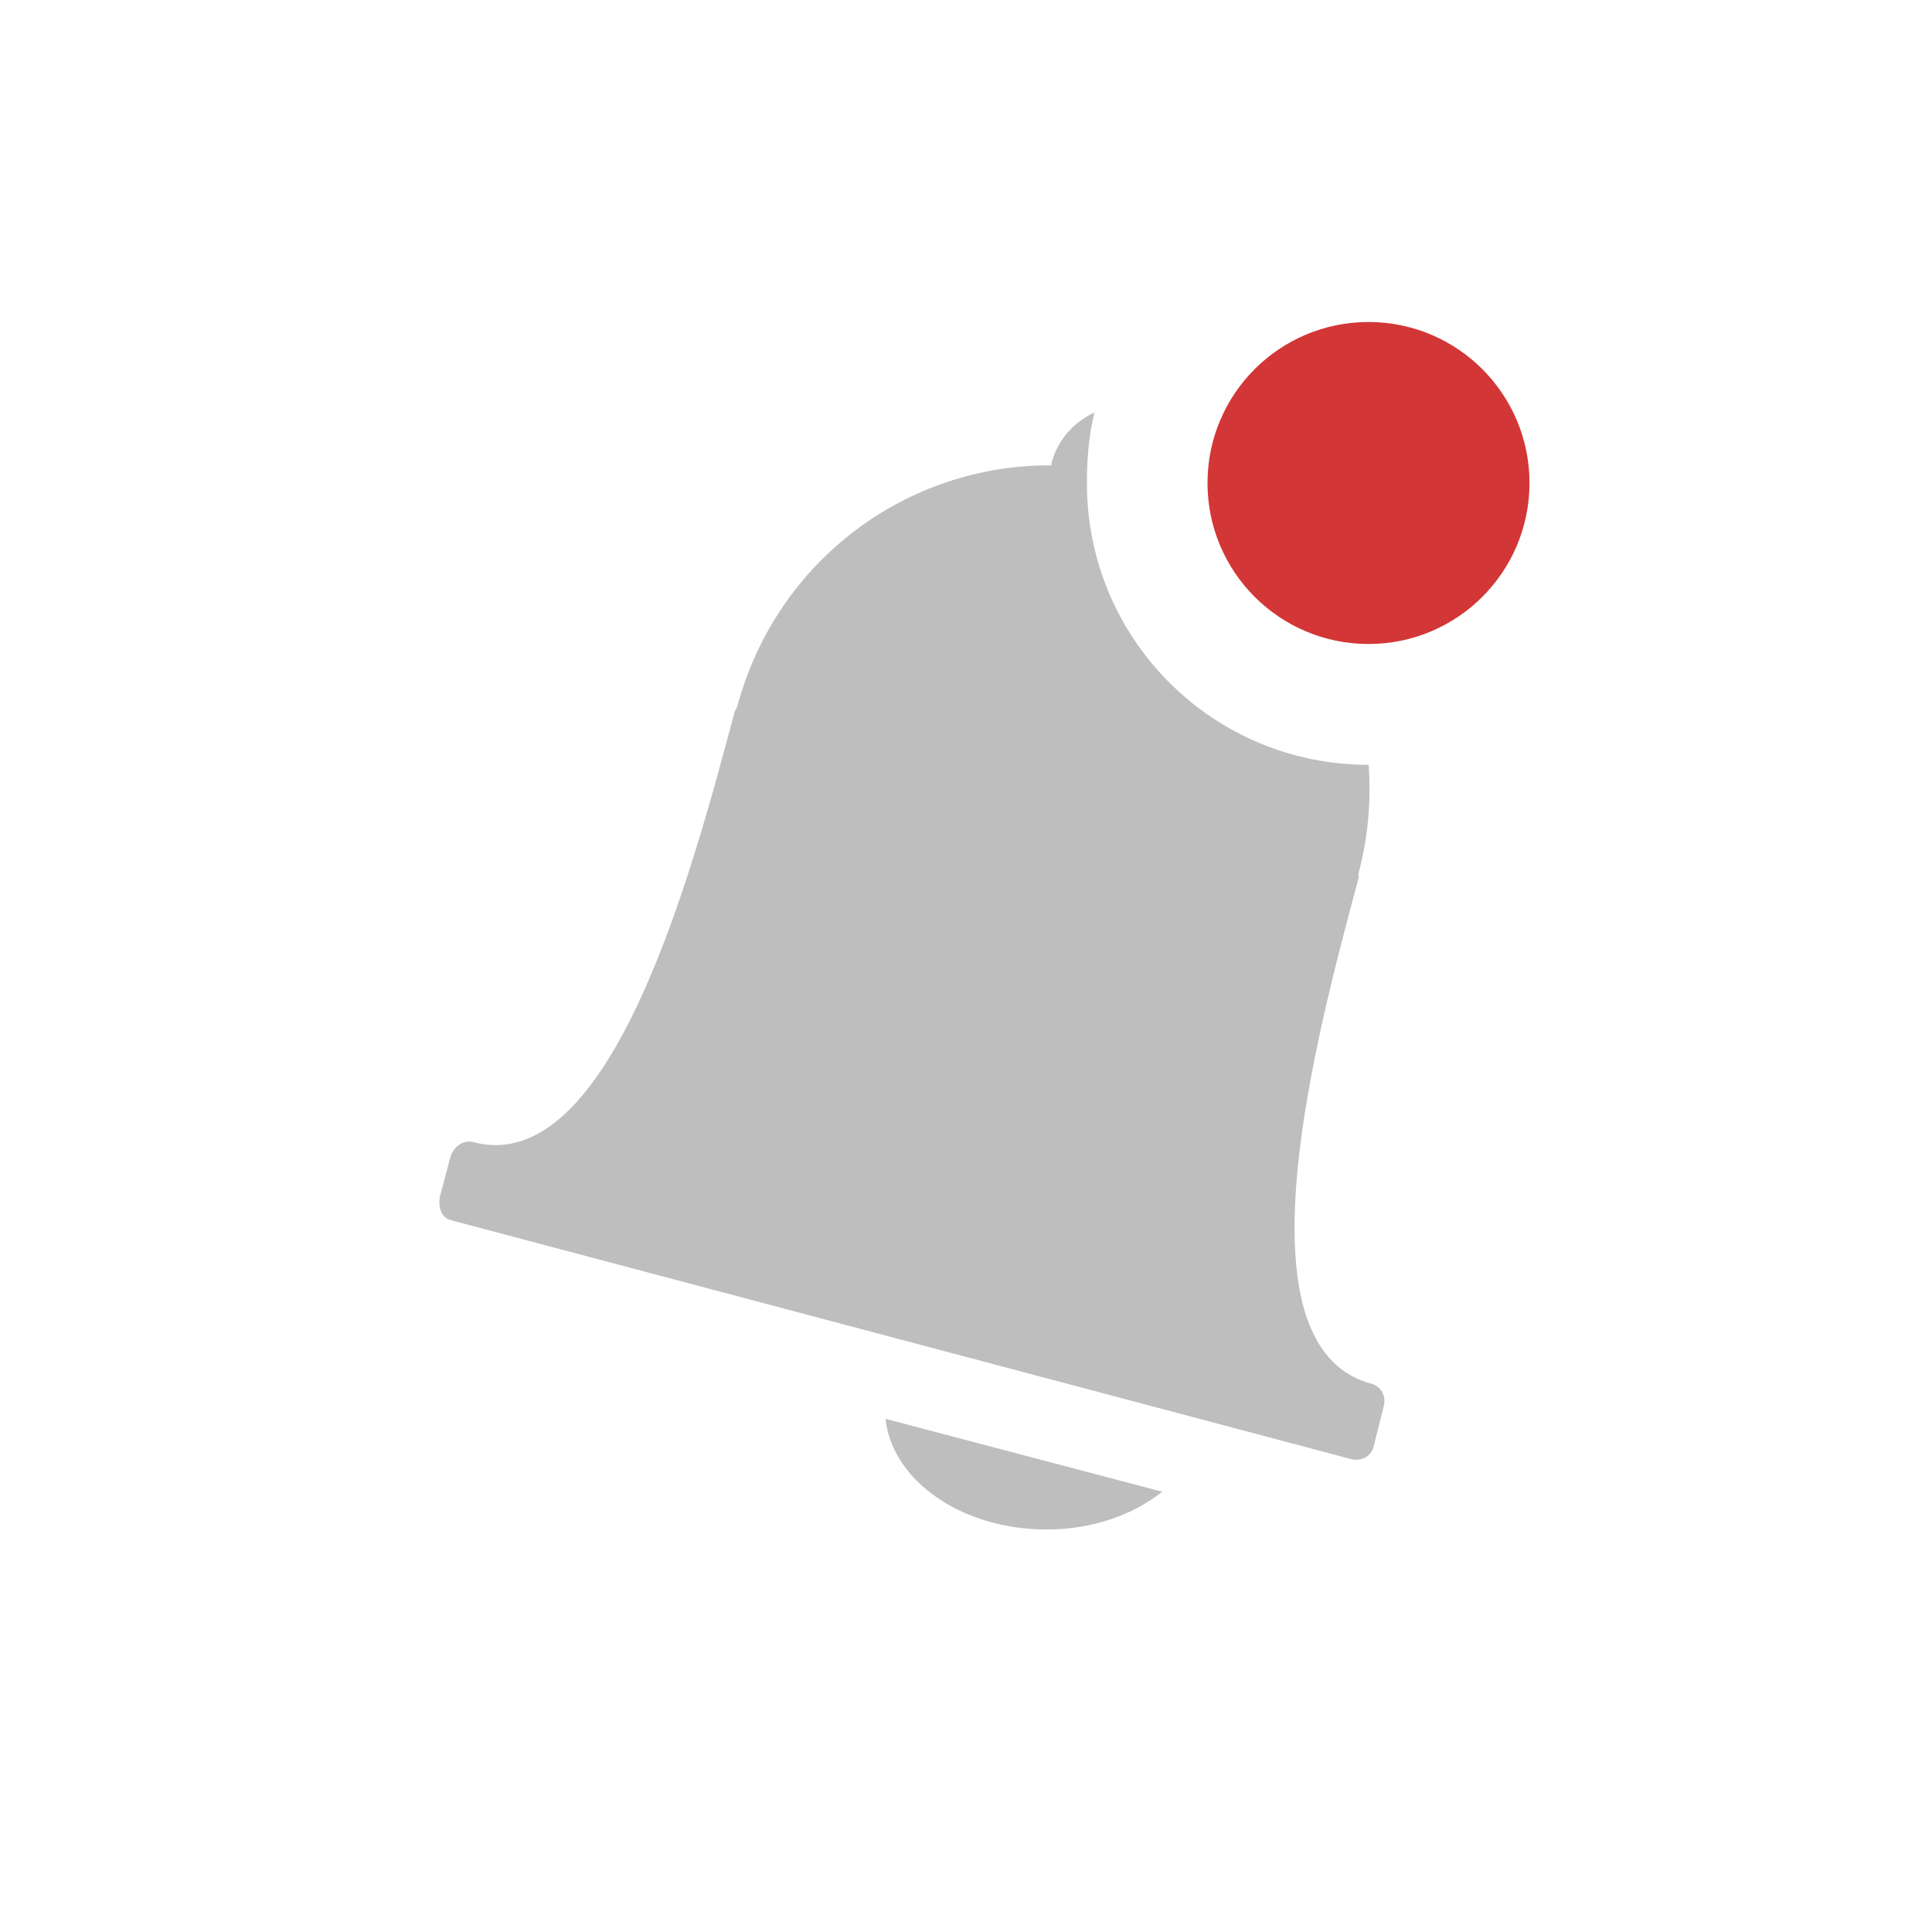
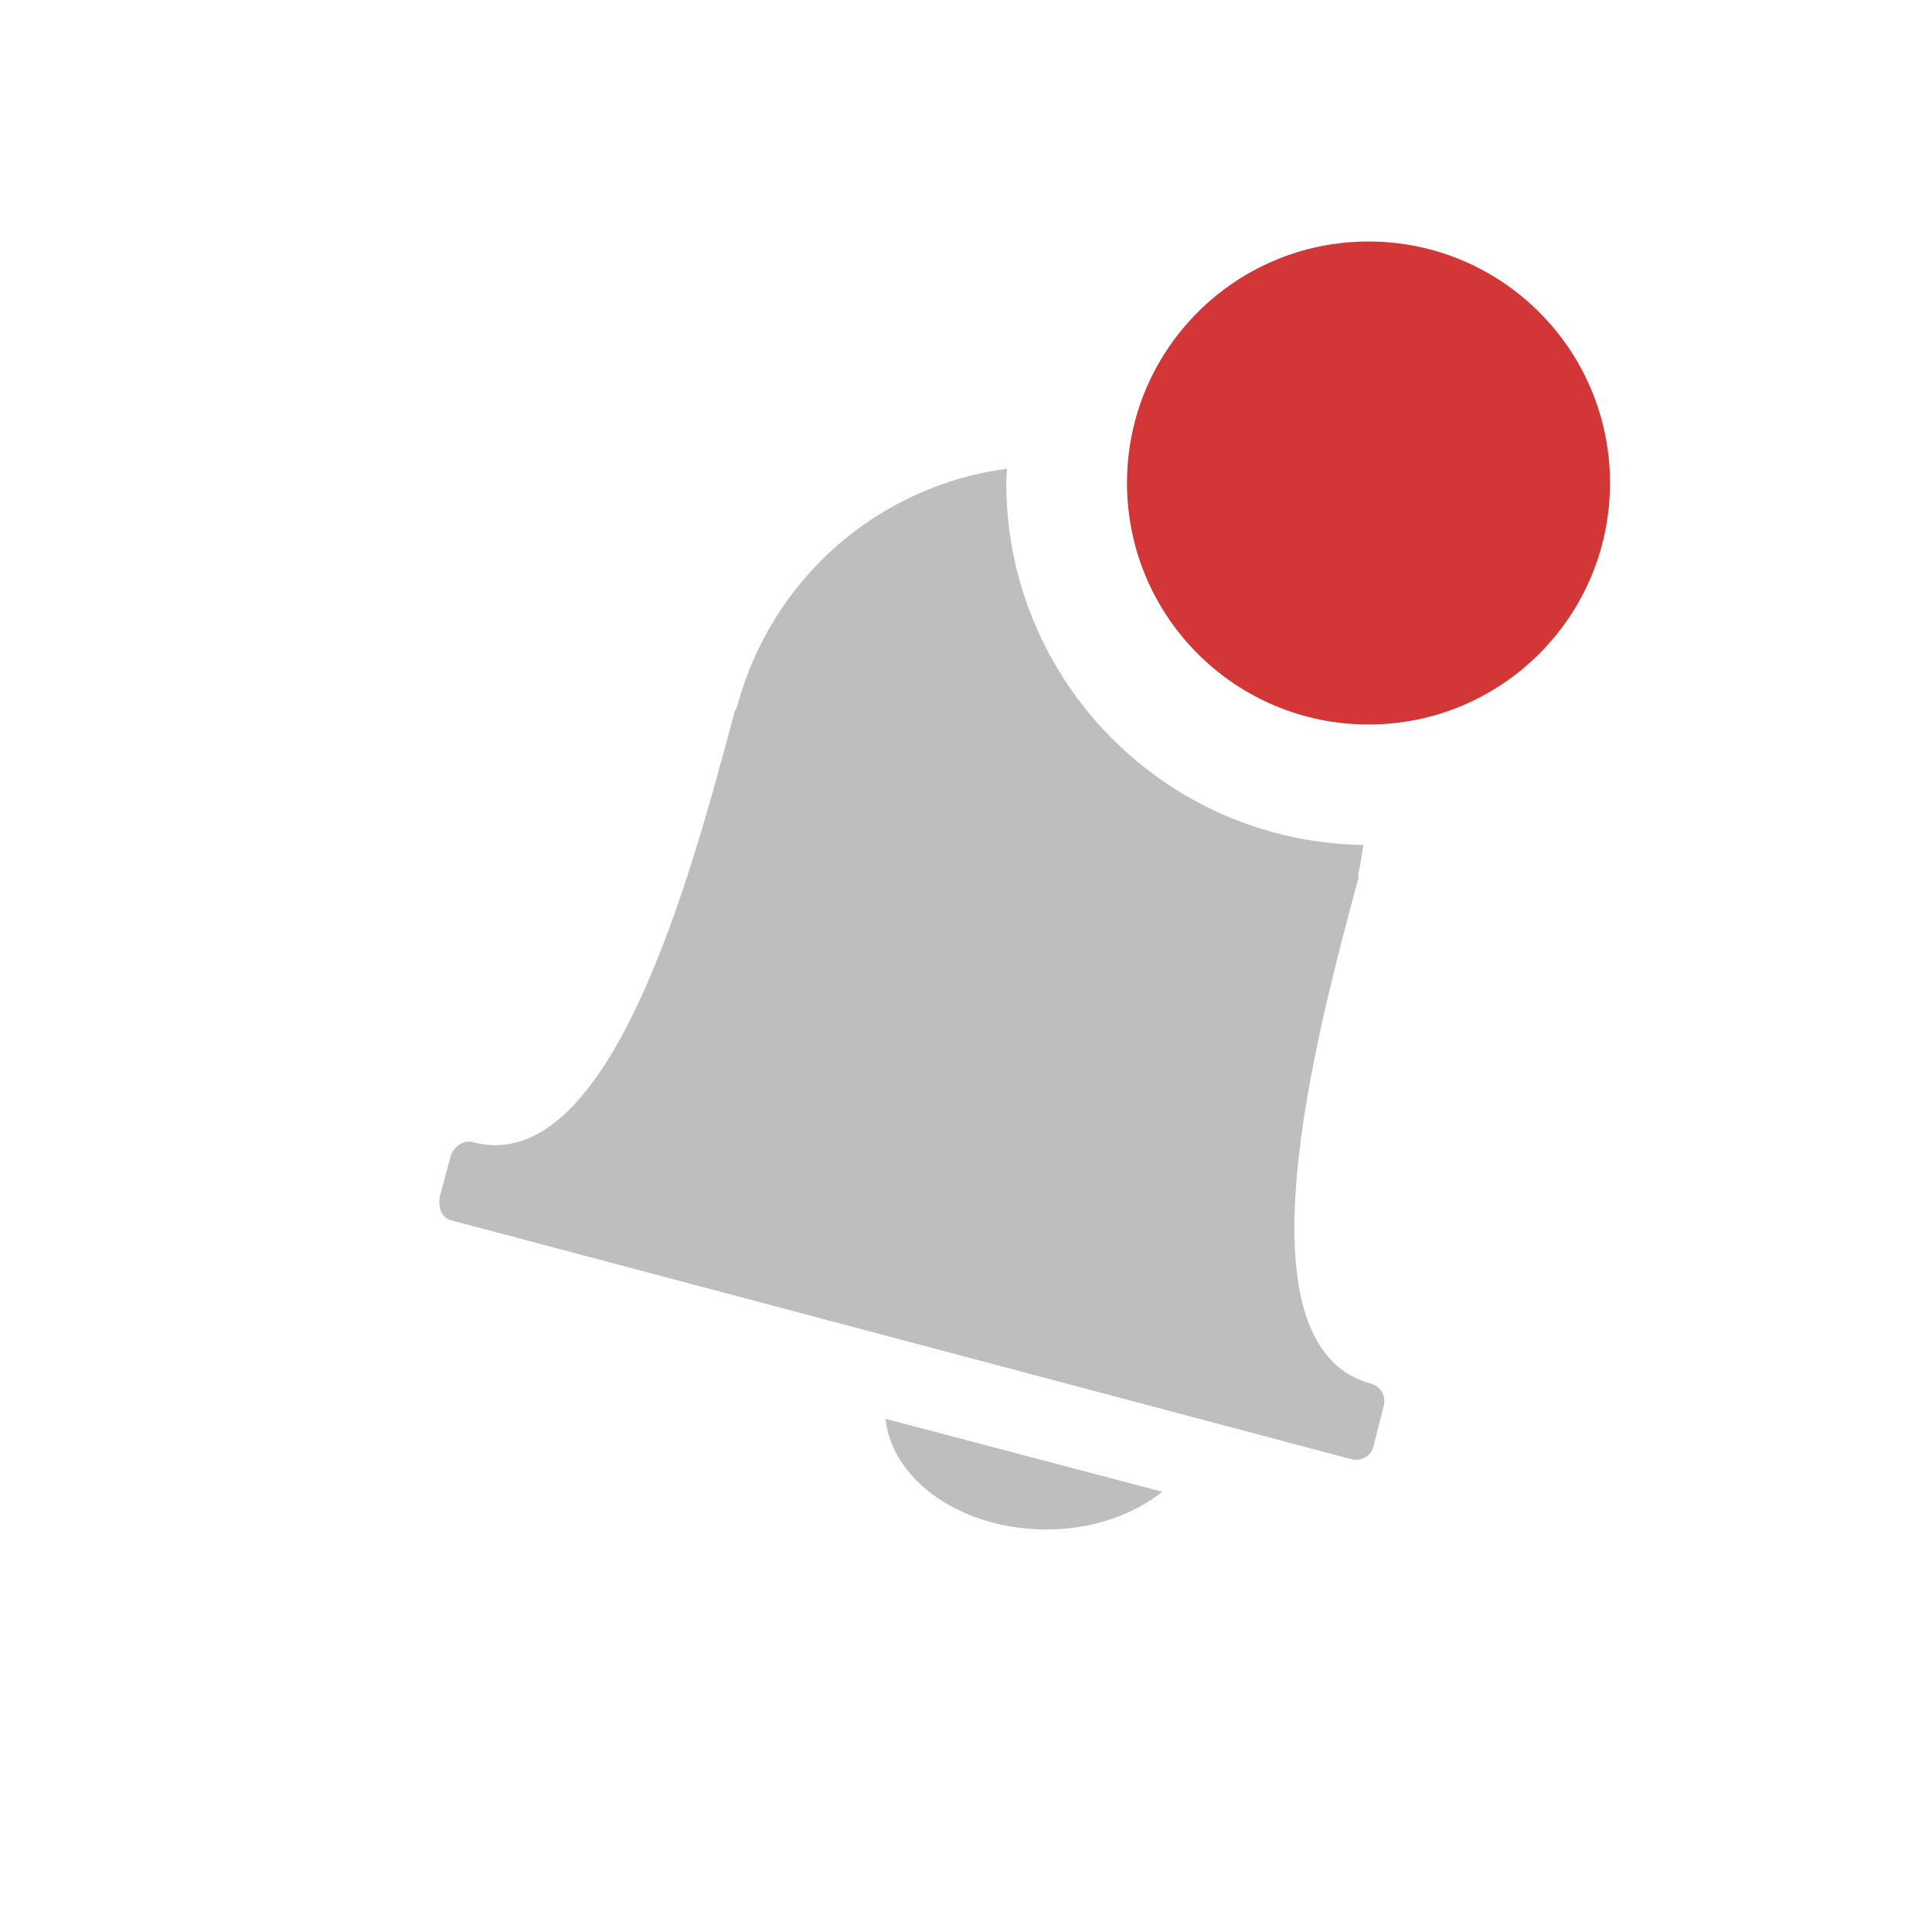
<svg xmlns="http://www.w3.org/2000/svg" id="svg7384" height="24" width="24" version="1.1">
  <defs id="defs7386" />
-   <path d="m 13.594,5.125 c -0.254,0.119 -0.453,0.334 -0.531,0.625 -0.003,0.011 0.002,0.021 0,0.031 -1.785,-0.014 -3.416,1.171 -3.906,3 -0.006,0.021 -0.026,0.042 -0.031,0.062 -0.519,1.937 -1.529,5.805 -3.25,5.344 -0.115,-0.031 -0.245,0.054 -0.281,0.188 l -0.125,0.469 c -0.036,0.134 0.01,0.282 0.125,0.312 l 11.188,2.969 c 0.115,0.031 0.245,-0.022 0.281,-0.156 l 0.125,-0.5 c 0.036,-0.134 -0.042,-0.251 -0.156,-0.281 -1.728,-0.463 -0.675,-4.345 -0.156,-6.281 0.006,-0.02 -0.005,-0.042 0,-0.062 0.121,-0.452 0.155,-0.909 0.125,-1.344 -1.939,0 -3.5,-1.561 -3.5,-3.5 0,-0.299 0.024,-0.598 0.094,-0.875 z m -2.594,12.5 c 0.083,0.771 0.95,1.375 2,1.375 0.571,0 1.073,-0.181 1.438,-0.469 L 11,17.625 z" id="rect3022" style="color:#bebebe;fill:#bebebe;fill-opacity:1;fill-rule:nonzero;stroke:none;stroke-width:1;marker:none;visibility:visible;display:inline;overflow:visible;enable-background:accumulate" />
-   <path class="error" d="m 19,6 a 2,2 0 0 1 -4,0 2,2 0 1 1 4,0 z" id="path3009" style="color:#bebebe;fill:#d33636;fill-opacity:1;fill-rule:nonzero;stroke:none;stroke-width:1.781;marker:none;visibility:visible;display:inline;overflow:visible;enable-background:new;clip-rule:nonzero;opacity:1;isolation:auto;mix-blend-mode:normal;color-interpolation:sRGB;color-interpolation-filters:linearRGB;solid-color:#000000;solid-opacity:1;stroke-linecap:butt;stroke-linejoin:miter;stroke-miterlimit:4;stroke-dasharray:none;stroke-dashoffset:0;stroke-opacity:1;filter-blend-mode:normal;filter-gaussianBlur-deviation:0;color-rendering:auto;image-rendering:auto;shape-rendering:auto;text-rendering:auto" />
+   <path style="color:#bebebe;fill:#bebebe;fill-opacity:1;fill-rule:nonzero;stroke:none;stroke-width:1;marker:none;visibility:visible;display:inline;overflow:visible;enable-background:accumulate" d="M 12.51 5.822 C 10.95 6.029 9.595 7.144 9.156 8.781 C 9.15 8.802 9.13 8.823 9.125 8.844 C 8.606 10.781 7.596 14.649 5.875 14.188 C 5.76 14.157 5.63 14.241 5.594 14.375 L 5.469 14.844 C 5.433 14.978 5.479 15.126 5.594 15.156 L 16.781 18.125 C 16.896 18.156 17.027 18.102 17.062 17.969 L 17.188 17.469 C 17.223 17.335 17.146 17.218 17.031 17.188 C 15.303 16.724 16.356 12.843 16.875 10.906 C 16.881 10.886 16.87 10.864 16.875 10.844 C 16.906 10.728 16.916 10.612 16.936 10.496 A 4.5 4.5 0 0 1 12.5 6 A 4.5 4.5 0 0 1 12.51 5.822 z M 11 17.625 C 11.083 18.396 11.95 19 13 19 C 13.571 19 14.073 18.819 14.438 18.531 L 11 17.625 z " id="rect3022" />
+   <path class="error" d="m 20,6 a 3,3 0 0 1 -6,0 3,3 0 1 1 6,0 z" id="path3009" style="color:#bebebe;clip-rule:nonzero;display:inline;overflow:visible;visibility:visible;opacity:1;isolation:auto;mix-blend-mode:normal;color-interpolation:sRGB;color-interpolation-filters:linearRGB;solid-color:#000000;solid-opacity:1;fill:#d33636;fill-opacity:1;fill-rule:nonzero;stroke:none;stroke-width:1.781;stroke-linecap:butt;stroke-linejoin:miter;stroke-miterlimit:4;stroke-dasharray:none;stroke-dashoffset:0;stroke-opacity:1;marker:none;color-rendering:auto;image-rendering:auto;shape-rendering:auto;text-rendering:auto;enable-background:new" />
</svg>
